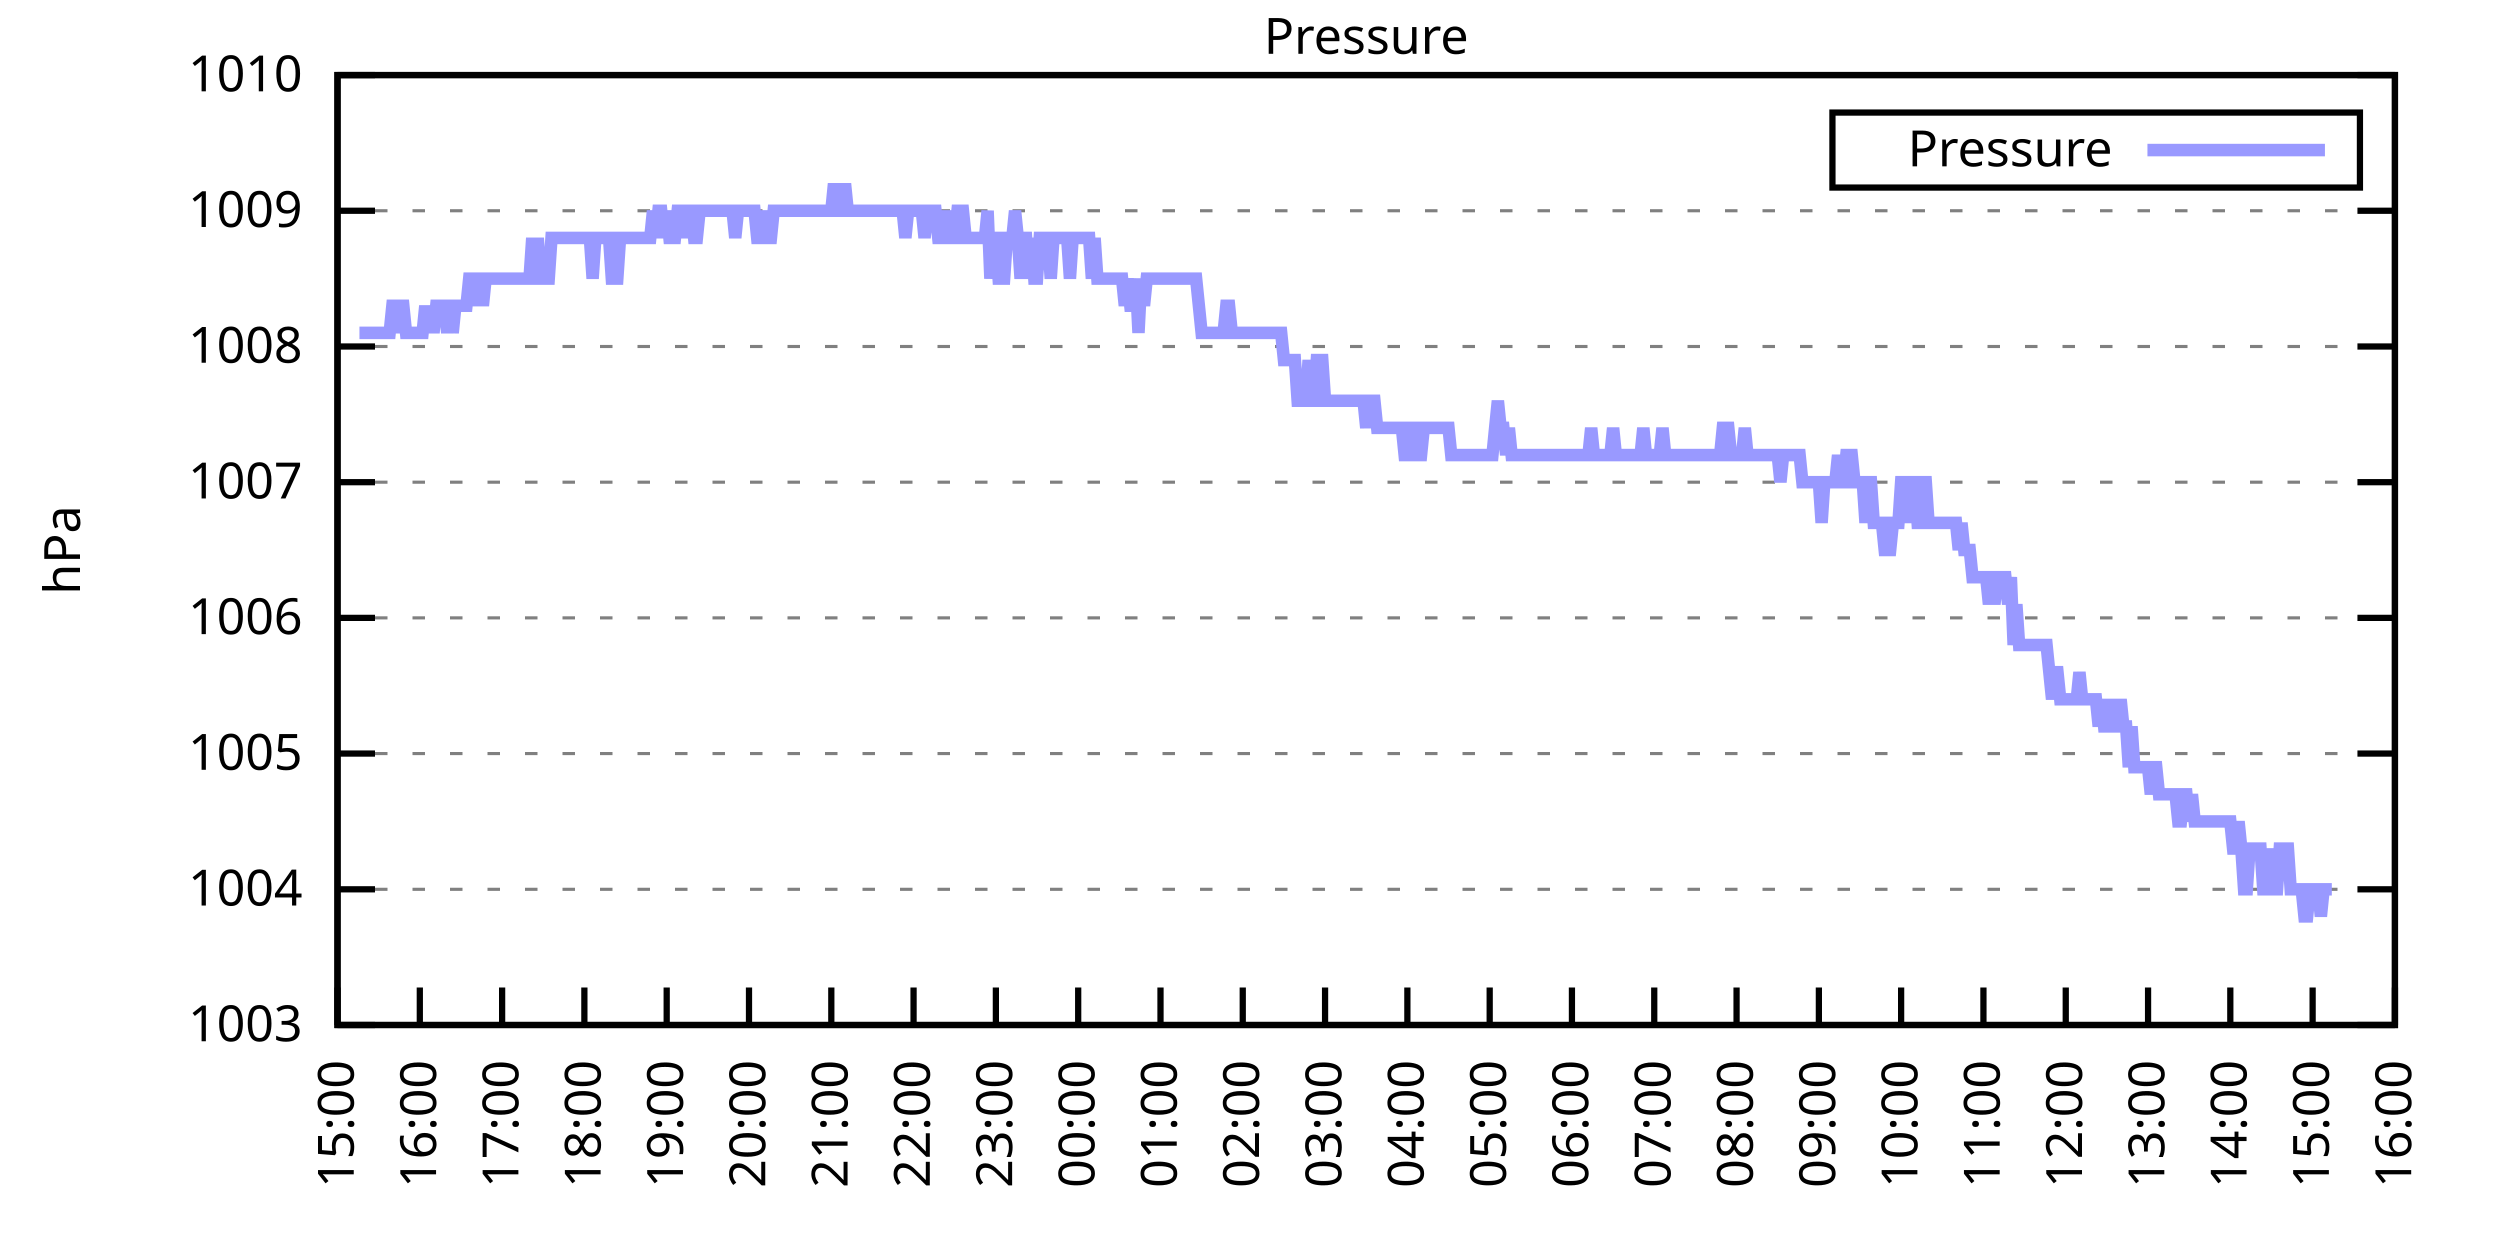
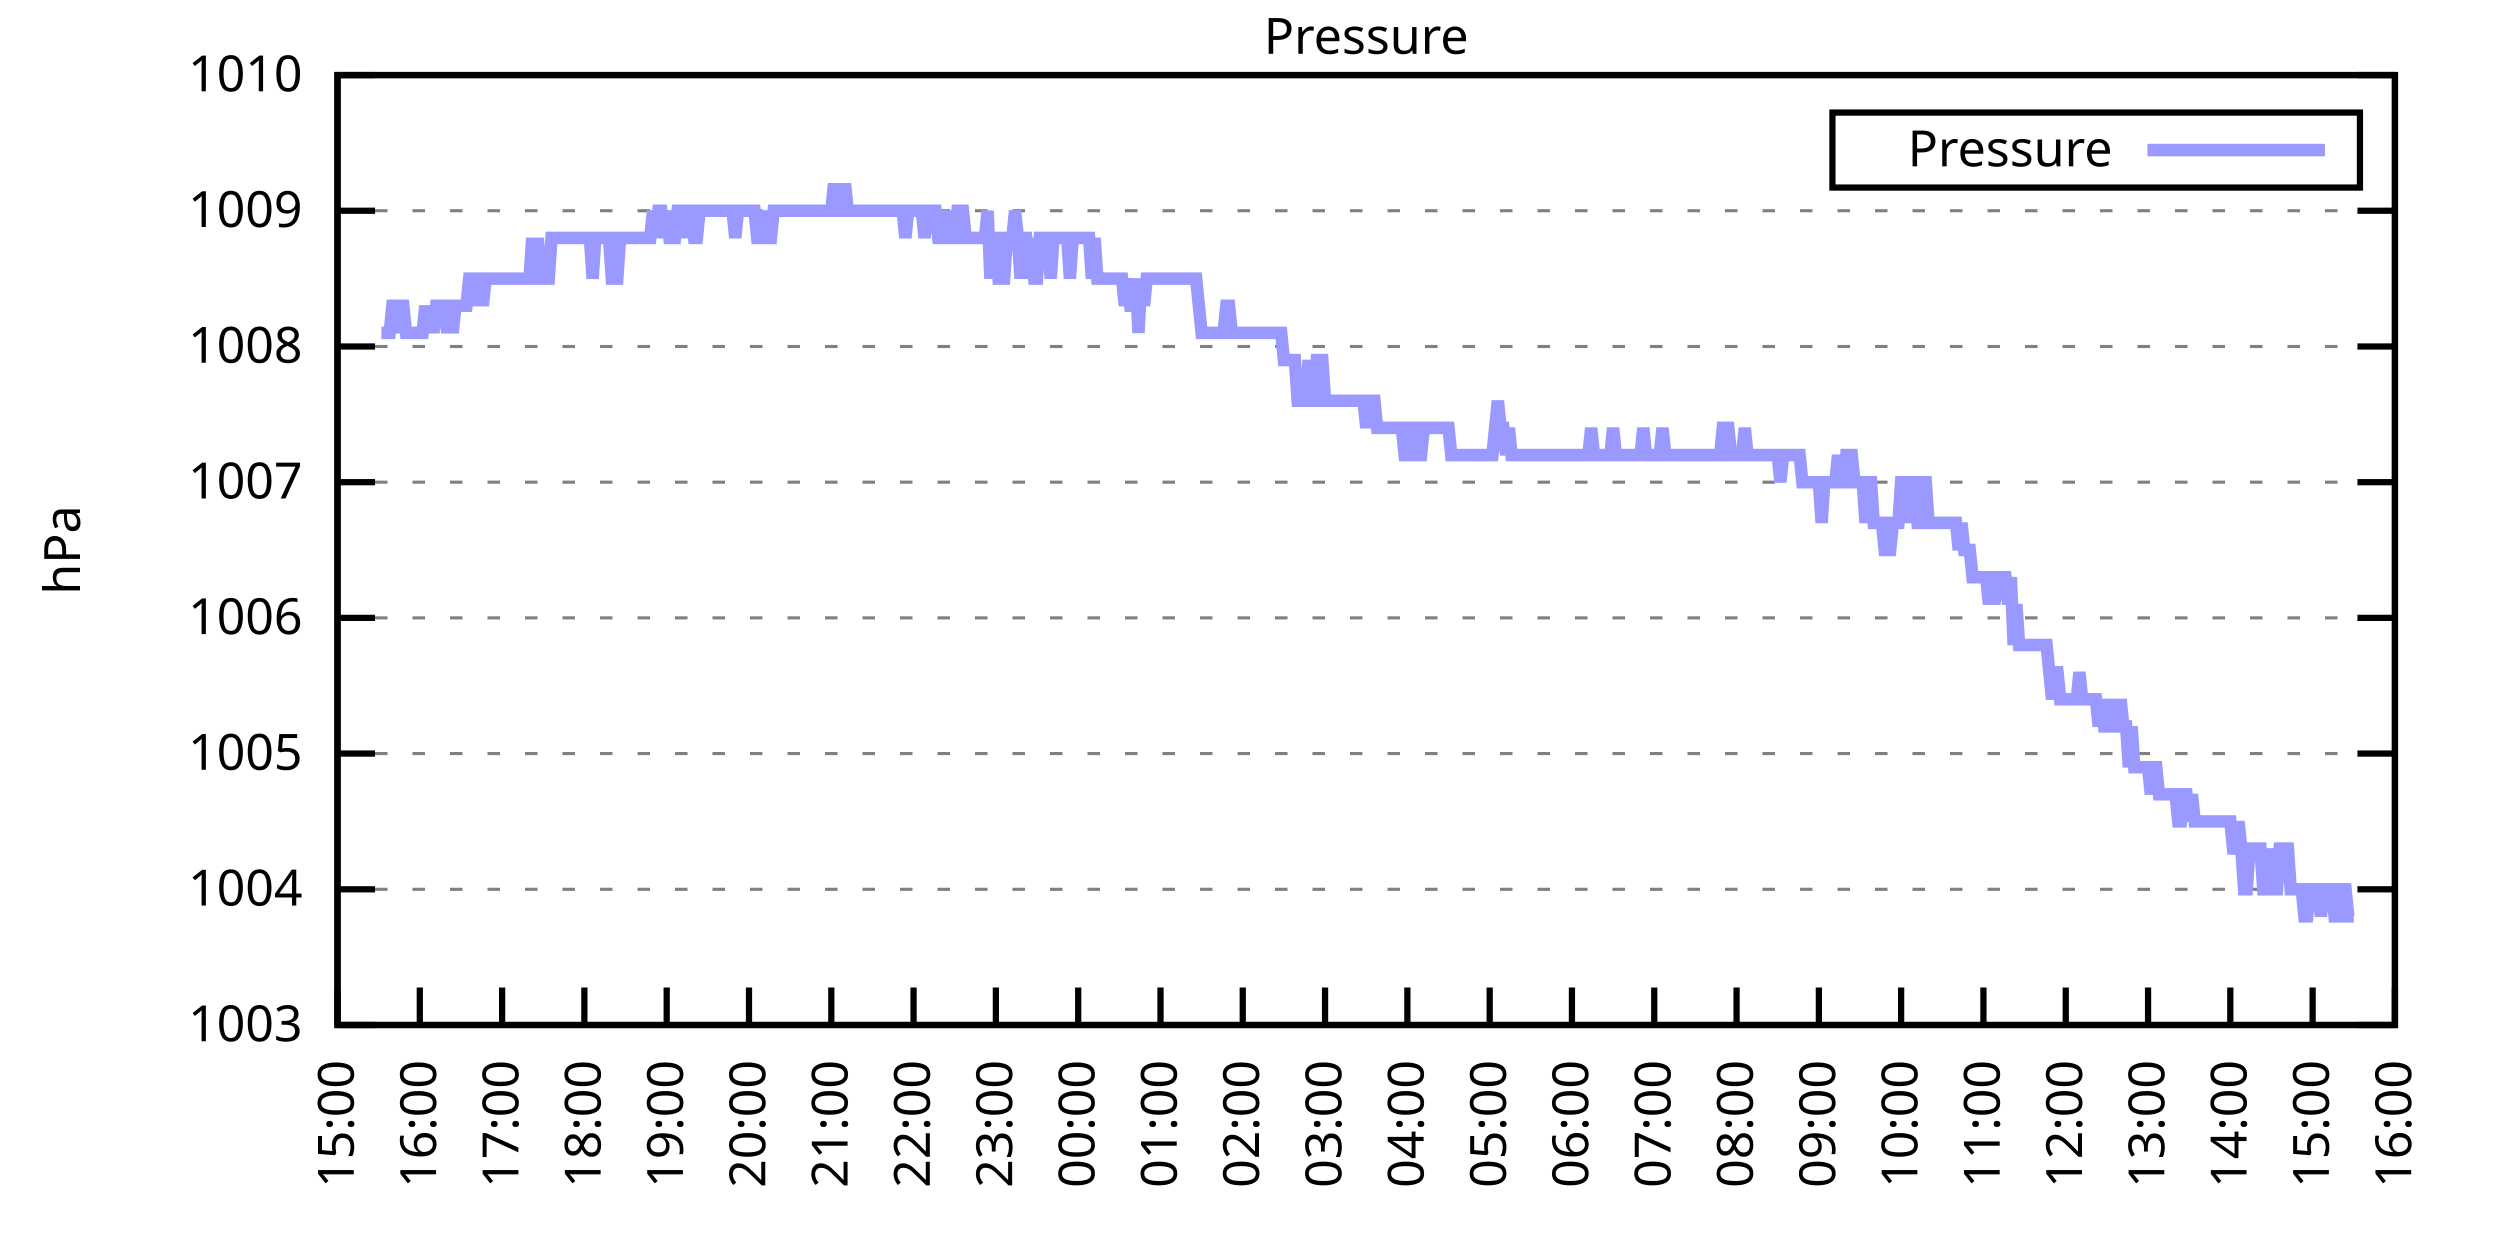
<svg xmlns="http://www.w3.org/2000/svg" xmlns:xlink="http://www.w3.org/1999/xlink" width="400" height="200" viewBox="0 0 400 200">
  <g id="gnuplot_canvas">
    <rect x="0" y="0" width="400" height="200" fill="none" />
    <defs>
      <circle id="gpDot" r="0.5" stroke-width="0.5" stroke="currentColor" />
      <path id="gpPt0" stroke-width="0.333" stroke="currentColor" d="M-1,0 h2 M0,-1 v2" />
      <path id="gpPt1" stroke-width="0.333" stroke="currentColor" d="M-1,-1 L1,1 M1,-1 L-1,1" />
      <path id="gpPt2" stroke-width="0.333" stroke="currentColor" d="M-1,0 L1,0 M0,-1 L0,1 M-1,-1 L1,1 M-1,1 L1,-1" />
      <rect id="gpPt3" stroke-width="0.333" stroke="currentColor" x="-1" y="-1" width="2" height="2" />
      <rect id="gpPt4" stroke-width="0.333" stroke="currentColor" fill="currentColor" x="-1" y="-1" width="2" height="2" />
      <circle id="gpPt5" stroke-width="0.333" stroke="currentColor" cx="0" cy="0" r="1" />
      <use xlink:href="#gpPt5" id="gpPt6" fill="currentColor" stroke="none" />
      <path id="gpPt7" stroke-width="0.333" stroke="currentColor" d="M0,-1.33 L-1.33,0.67 L1.33,0.67 z" />
      <use xlink:href="#gpPt7" id="gpPt8" fill="currentColor" stroke="none" />
      <use xlink:href="#gpPt7" id="gpPt9" stroke="currentColor" transform="rotate(180)" />
      <use xlink:href="#gpPt9" id="gpPt10" fill="currentColor" stroke="none" />
      <use xlink:href="#gpPt3" id="gpPt11" stroke="currentColor" transform="rotate(45)" />
      <use xlink:href="#gpPt11" id="gpPt12" fill="currentColor" stroke="none" />
      <path id="gpPt13" stroke-width="0.333" stroke="currentColor" d="M0,1.330 L1.265,0.411 L0.782,-1.067 L-0.782,-1.076 L-1.265,0.411 z" />
      <use xlink:href="#gpPt13" id="gpPt14" fill="currentColor" stroke="none" />
      <filter id="textbox" filterUnits="objectBoundingBox" x="0" y="0" height="1" width="1">
        <feFlood flood-color="white" flood-opacity="1" result="bgnd" />
        <feComposite in="SourceGraphic" in2="bgnd" operator="atop" />
      </filter>
      <filter id="greybox" filterUnits="objectBoundingBox" x="0" y="0" height="1" width="1">
        <feFlood flood-color="lightgrey" flood-opacity="1" result="grey" />
        <feComposite in="SourceGraphic" in2="grey" operator="atop" />
      </filter>
    </defs>
    <g fill="none" color="white" stroke="currentColor" stroke-width="1.00" stroke-linecap="butt" stroke-linejoin="miter">
</g>
    <g fill="none" color="black" stroke="currentColor" stroke-width="1.00" stroke-linecap="butt" stroke-linejoin="miter">
      <g stroke="none" shape-rendering="crispEdges">
        <polygon fill="rgb(255, 255, 255)" points="54.00,164.00 383.18,164.00 383.18,12.02 54.00,12.02 " />
      </g>
    </g>
    <g fill="none" color="black" stroke="currentColor" stroke-width="1.00" stroke-linecap="butt" stroke-linejoin="miter">
</g>
    <g fill="none" color="black" stroke="black" stroke-width="0.50" stroke-linecap="butt" stroke-linejoin="miter">
</g>
    <g fill="none" color="gray" stroke="currentColor" stroke-width="0.50" stroke-linecap="butt" stroke-linejoin="miter">
      <path stroke="gray" stroke-dasharray="2,4" class="gridline" d="M54.00,164.00 L383.19,164.00  " />
    </g>
    <g fill="none" color="gray" stroke="gray" stroke-width="1.00" stroke-linecap="butt" stroke-linejoin="miter">
</g>
    <g fill="none" color="black" stroke="currentColor" stroke-width="1.00" stroke-linecap="butt" stroke-linejoin="miter">
      <path stroke="black" d="M54.00,164.00 L60.00,164.00 M383.19,164.00 L377.19,164.00  " />
      <g transform="translate(48.40,166.60)" stroke="none" fill="black" font-family="Sans" font-size="8.00" text-anchor="end">
        <text>
          <tspan font-family="Sans"> 1003</tspan>
        </text>
      </g>
    </g>
    <g fill="none" color="black" stroke="currentColor" stroke-width="1.00" stroke-linecap="butt" stroke-linejoin="miter">
</g>
    <g fill="none" color="black" stroke="black" stroke-width="0.50" stroke-linecap="butt" stroke-linejoin="miter">
</g>
    <g fill="none" color="gray" stroke="currentColor" stroke-width="0.50" stroke-linecap="butt" stroke-linejoin="miter">
      <path stroke="gray" stroke-dasharray="2,4" class="gridline" d="M54.00,142.29 L383.19,142.29  " />
    </g>
    <g fill="none" color="gray" stroke="gray" stroke-width="1.00" stroke-linecap="butt" stroke-linejoin="miter">
</g>
    <g fill="none" color="black" stroke="currentColor" stroke-width="1.00" stroke-linecap="butt" stroke-linejoin="miter">
      <path stroke="black" d="M54.00,142.29 L60.00,142.29 M383.19,142.29 L377.19,142.29  " />
      <g transform="translate(48.40,144.89)" stroke="none" fill="black" font-family="Sans" font-size="8.00" text-anchor="end">
        <text>
          <tspan font-family="Sans"> 1004</tspan>
        </text>
      </g>
    </g>
    <g fill="none" color="black" stroke="currentColor" stroke-width="1.00" stroke-linecap="butt" stroke-linejoin="miter">
</g>
    <g fill="none" color="black" stroke="black" stroke-width="0.50" stroke-linecap="butt" stroke-linejoin="miter">
</g>
    <g fill="none" color="gray" stroke="currentColor" stroke-width="0.50" stroke-linecap="butt" stroke-linejoin="miter">
      <path stroke="gray" stroke-dasharray="2,4" class="gridline" d="M54.00,120.57 L383.19,120.57  " />
    </g>
    <g fill="none" color="gray" stroke="gray" stroke-width="1.00" stroke-linecap="butt" stroke-linejoin="miter">
</g>
    <g fill="none" color="black" stroke="currentColor" stroke-width="1.00" stroke-linecap="butt" stroke-linejoin="miter">
      <path stroke="black" d="M54.00,120.57 L60.00,120.57 M383.19,120.57 L377.19,120.57  " />
      <g transform="translate(48.40,123.17)" stroke="none" fill="black" font-family="Sans" font-size="8.00" text-anchor="end">
        <text>
          <tspan font-family="Sans"> 1005</tspan>
        </text>
      </g>
    </g>
    <g fill="none" color="black" stroke="currentColor" stroke-width="1.00" stroke-linecap="butt" stroke-linejoin="miter">
</g>
    <g fill="none" color="black" stroke="black" stroke-width="0.50" stroke-linecap="butt" stroke-linejoin="miter">
</g>
    <g fill="none" color="gray" stroke="currentColor" stroke-width="0.50" stroke-linecap="butt" stroke-linejoin="miter">
      <path stroke="gray" stroke-dasharray="2,4" class="gridline" d="M54.00,98.86 L383.19,98.86  " />
    </g>
    <g fill="none" color="gray" stroke="gray" stroke-width="1.00" stroke-linecap="butt" stroke-linejoin="miter">
</g>
    <g fill="none" color="black" stroke="currentColor" stroke-width="1.00" stroke-linecap="butt" stroke-linejoin="miter">
      <path stroke="black" d="M54.00,98.86 L60.00,98.86 M383.19,98.86 L377.19,98.86  " />
      <g transform="translate(48.40,101.46)" stroke="none" fill="black" font-family="Sans" font-size="8.00" text-anchor="end">
        <text>
          <tspan font-family="Sans"> 1006</tspan>
        </text>
      </g>
    </g>
    <g fill="none" color="black" stroke="currentColor" stroke-width="1.00" stroke-linecap="butt" stroke-linejoin="miter">
</g>
    <g fill="none" color="black" stroke="black" stroke-width="0.50" stroke-linecap="butt" stroke-linejoin="miter">
</g>
    <g fill="none" color="gray" stroke="currentColor" stroke-width="0.50" stroke-linecap="butt" stroke-linejoin="miter">
      <path stroke="gray" stroke-dasharray="2,4" class="gridline" d="M54.00,77.15 L383.19,77.15  " />
    </g>
    <g fill="none" color="gray" stroke="gray" stroke-width="1.00" stroke-linecap="butt" stroke-linejoin="miter">
</g>
    <g fill="none" color="black" stroke="currentColor" stroke-width="1.00" stroke-linecap="butt" stroke-linejoin="miter">
      <path stroke="black" d="M54.00,77.15 L60.00,77.15 M383.19,77.15 L377.19,77.15  " />
      <g transform="translate(48.40,79.75)" stroke="none" fill="black" font-family="Sans" font-size="8.00" text-anchor="end">
        <text>
          <tspan font-family="Sans"> 1007</tspan>
        </text>
      </g>
    </g>
    <g fill="none" color="black" stroke="currentColor" stroke-width="1.00" stroke-linecap="butt" stroke-linejoin="miter">
</g>
    <g fill="none" color="black" stroke="black" stroke-width="0.50" stroke-linecap="butt" stroke-linejoin="miter">
</g>
    <g fill="none" color="gray" stroke="currentColor" stroke-width="0.50" stroke-linecap="butt" stroke-linejoin="miter">
      <path stroke="gray" stroke-dasharray="2,4" class="gridline" d="M54.00,55.44 L383.19,55.44  " />
    </g>
    <g fill="none" color="gray" stroke="gray" stroke-width="1.00" stroke-linecap="butt" stroke-linejoin="miter">
</g>
    <g fill="none" color="black" stroke="currentColor" stroke-width="1.00" stroke-linecap="butt" stroke-linejoin="miter">
      <path stroke="black" d="M54.00,55.44 L60.00,55.44 M383.19,55.44 L377.19,55.44  " />
      <g transform="translate(48.40,58.04)" stroke="none" fill="black" font-family="Sans" font-size="8.00" text-anchor="end">
        <text>
          <tspan font-family="Sans"> 1008</tspan>
        </text>
      </g>
    </g>
    <g fill="none" color="black" stroke="currentColor" stroke-width="1.00" stroke-linecap="butt" stroke-linejoin="miter">
</g>
    <g fill="none" color="black" stroke="black" stroke-width="0.50" stroke-linecap="butt" stroke-linejoin="miter">
</g>
    <g fill="none" color="gray" stroke="currentColor" stroke-width="0.50" stroke-linecap="butt" stroke-linejoin="miter">
      <path stroke="gray" stroke-dasharray="2,4" class="gridline" d="M54.00,33.72 L383.19,33.72  " />
    </g>
    <g fill="none" color="gray" stroke="gray" stroke-width="1.00" stroke-linecap="butt" stroke-linejoin="miter">
</g>
    <g fill="none" color="black" stroke="currentColor" stroke-width="1.00" stroke-linecap="butt" stroke-linejoin="miter">
      <path stroke="black" d="M54.00,33.72 L60.00,33.72 M383.19,33.72 L377.19,33.72  " />
      <g transform="translate(48.40,36.32)" stroke="none" fill="black" font-family="Sans" font-size="8.00" text-anchor="end">
        <text>
          <tspan font-family="Sans"> 1009</tspan>
        </text>
      </g>
    </g>
    <g fill="none" color="black" stroke="currentColor" stroke-width="1.00" stroke-linecap="butt" stroke-linejoin="miter">
</g>
    <g fill="none" color="black" stroke="black" stroke-width="0.50" stroke-linecap="butt" stroke-linejoin="miter">
</g>
    <g fill="none" color="gray" stroke="currentColor" stroke-width="0.50" stroke-linecap="butt" stroke-linejoin="miter">
      <path stroke="gray" stroke-dasharray="2,4" class="gridline" d="M54.00,12.01 L383.19,12.01  " />
    </g>
    <g fill="none" color="gray" stroke="gray" stroke-width="1.00" stroke-linecap="butt" stroke-linejoin="miter">
</g>
    <g fill="none" color="black" stroke="currentColor" stroke-width="1.00" stroke-linecap="butt" stroke-linejoin="miter">
      <path stroke="black" d="M54.00,12.01 L60.00,12.01 M383.19,12.01 L377.19,12.01  " />
      <g transform="translate(48.40,14.61)" stroke="none" fill="black" font-family="Sans" font-size="8.00" text-anchor="end">
        <text>
          <tspan font-family="Sans"> 1010</tspan>
        </text>
      </g>
    </g>
    <g fill="none" color="black" stroke="currentColor" stroke-width="1.00" stroke-linecap="butt" stroke-linejoin="miter">
      <path stroke="black" d="M54.00,164.00 L54.00,158.00  " />
      <g transform="translate(56.60,169.60) rotate(270.00)" stroke="none" fill="black" font-family="Sans" font-size="8.00" text-anchor="end">
        <text>
          <tspan font-family="Sans">15:00</tspan>
        </text>
      </g>
    </g>
    <g fill="none" color="black" stroke="currentColor" stroke-width="1.00" stroke-linecap="butt" stroke-linejoin="miter">
      <path stroke="black" d="M67.17,164.00 L67.17,158.00  " />
      <g transform="translate(69.77,169.60) rotate(270.00)" stroke="none" fill="black" font-family="Sans" font-size="8.00" text-anchor="end">
        <text>
          <tspan font-family="Sans">16:00</tspan>
        </text>
      </g>
    </g>
    <g fill="none" color="black" stroke="currentColor" stroke-width="1.00" stroke-linecap="butt" stroke-linejoin="miter">
      <path stroke="black" d="M80.34,164.00 L80.34,158.00  " />
      <g transform="translate(82.94,169.60) rotate(270.00)" stroke="none" fill="black" font-family="Sans" font-size="8.00" text-anchor="end">
        <text>
          <tspan font-family="Sans">17:00</tspan>
        </text>
      </g>
    </g>
    <g fill="none" color="black" stroke="currentColor" stroke-width="1.00" stroke-linecap="butt" stroke-linejoin="miter">
      <path stroke="black" d="M93.50,164.00 L93.50,158.00  " />
      <g transform="translate(96.10,169.60) rotate(270.00)" stroke="none" fill="black" font-family="Sans" font-size="8.00" text-anchor="end">
        <text>
          <tspan font-family="Sans">18:00</tspan>
        </text>
      </g>
    </g>
    <g fill="none" color="black" stroke="currentColor" stroke-width="1.00" stroke-linecap="butt" stroke-linejoin="miter">
      <path stroke="black" d="M106.67,164.00 L106.67,158.00  " />
      <g transform="translate(109.27,169.60) rotate(270.00)" stroke="none" fill="black" font-family="Sans" font-size="8.00" text-anchor="end">
        <text>
          <tspan font-family="Sans">19:00</tspan>
        </text>
      </g>
    </g>
    <g fill="none" color="black" stroke="currentColor" stroke-width="1.00" stroke-linecap="butt" stroke-linejoin="miter">
      <path stroke="black" d="M119.84,164.00 L119.84,158.00  " />
      <g transform="translate(122.44,169.60) rotate(270.00)" stroke="none" fill="black" font-family="Sans" font-size="8.00" text-anchor="end">
        <text>
          <tspan font-family="Sans">20:00</tspan>
        </text>
      </g>
    </g>
    <g fill="none" color="black" stroke="currentColor" stroke-width="1.00" stroke-linecap="butt" stroke-linejoin="miter">
      <path stroke="black" d="M133.01,164.00 L133.01,158.00  " />
      <g transform="translate(135.61,169.60) rotate(270.00)" stroke="none" fill="black" font-family="Sans" font-size="8.00" text-anchor="end">
        <text>
          <tspan font-family="Sans">21:00</tspan>
        </text>
      </g>
    </g>
    <g fill="none" color="black" stroke="currentColor" stroke-width="1.00" stroke-linecap="butt" stroke-linejoin="miter">
      <path stroke="black" d="M146.17,164.00 L146.17,158.00  " />
      <g transform="translate(148.77,169.60) rotate(270.00)" stroke="none" fill="black" font-family="Sans" font-size="8.00" text-anchor="end">
        <text>
          <tspan font-family="Sans">22:00</tspan>
        </text>
      </g>
    </g>
    <g fill="none" color="black" stroke="currentColor" stroke-width="1.00" stroke-linecap="butt" stroke-linejoin="miter">
      <path stroke="black" d="M159.34,164.00 L159.34,158.00  " />
      <g transform="translate(161.94,169.60) rotate(270.00)" stroke="none" fill="black" font-family="Sans" font-size="8.00" text-anchor="end">
        <text>
          <tspan font-family="Sans">23:00</tspan>
        </text>
      </g>
    </g>
    <g fill="none" color="black" stroke="currentColor" stroke-width="1.00" stroke-linecap="butt" stroke-linejoin="miter">
      <path stroke="black" d="M172.51,164.00 L172.51,158.00  " />
      <g transform="translate(175.11,169.60) rotate(270.00)" stroke="none" fill="black" font-family="Sans" font-size="8.00" text-anchor="end">
        <text>
          <tspan font-family="Sans">00:00</tspan>
        </text>
      </g>
    </g>
    <g fill="none" color="black" stroke="currentColor" stroke-width="1.00" stroke-linecap="butt" stroke-linejoin="miter">
      <path stroke="black" d="M185.68,164.00 L185.68,158.00  " />
      <g transform="translate(188.28,169.60) rotate(270.00)" stroke="none" fill="black" font-family="Sans" font-size="8.00" text-anchor="end">
        <text>
          <tspan font-family="Sans">01:00</tspan>
        </text>
      </g>
    </g>
    <g fill="none" color="black" stroke="currentColor" stroke-width="1.00" stroke-linecap="butt" stroke-linejoin="miter">
      <path stroke="black" d="M198.84,164.00 L198.84,158.00  " />
      <g transform="translate(201.44,169.60) rotate(270.00)" stroke="none" fill="black" font-family="Sans" font-size="8.00" text-anchor="end">
        <text>
          <tspan font-family="Sans">02:00</tspan>
        </text>
      </g>
    </g>
    <g fill="none" color="black" stroke="currentColor" stroke-width="1.00" stroke-linecap="butt" stroke-linejoin="miter">
      <path stroke="black" d="M212.01,164.00 L212.01,158.00  " />
      <g transform="translate(214.61,169.60) rotate(270.00)" stroke="none" fill="black" font-family="Sans" font-size="8.00" text-anchor="end">
        <text>
          <tspan font-family="Sans">03:00</tspan>
        </text>
      </g>
    </g>
    <g fill="none" color="black" stroke="currentColor" stroke-width="1.00" stroke-linecap="butt" stroke-linejoin="miter">
      <path stroke="black" d="M225.18,164.00 L225.18,158.00  " />
      <g transform="translate(227.78,169.60) rotate(270.00)" stroke="none" fill="black" font-family="Sans" font-size="8.00" text-anchor="end">
        <text>
          <tspan font-family="Sans">04:00</tspan>
        </text>
      </g>
    </g>
    <g fill="none" color="black" stroke="currentColor" stroke-width="1.00" stroke-linecap="butt" stroke-linejoin="miter">
      <path stroke="black" d="M238.35,164.00 L238.35,158.00  " />
      <g transform="translate(240.95,169.60) rotate(270.00)" stroke="none" fill="black" font-family="Sans" font-size="8.00" text-anchor="end">
        <text>
          <tspan font-family="Sans">05:00</tspan>
        </text>
      </g>
    </g>
    <g fill="none" color="black" stroke="currentColor" stroke-width="1.00" stroke-linecap="butt" stroke-linejoin="miter">
      <path stroke="black" d="M251.51,164.00 L251.51,158.00  " />
      <g transform="translate(254.11,169.60) rotate(270.00)" stroke="none" fill="black" font-family="Sans" font-size="8.00" text-anchor="end">
        <text>
          <tspan font-family="Sans">06:00</tspan>
        </text>
      </g>
    </g>
    <g fill="none" color="black" stroke="currentColor" stroke-width="1.00" stroke-linecap="butt" stroke-linejoin="miter">
      <path stroke="black" d="M264.68,164.00 L264.68,158.00  " />
      <g transform="translate(267.28,169.60) rotate(270.00)" stroke="none" fill="black" font-family="Sans" font-size="8.00" text-anchor="end">
        <text>
          <tspan font-family="Sans">07:00</tspan>
        </text>
      </g>
    </g>
    <g fill="none" color="black" stroke="currentColor" stroke-width="1.00" stroke-linecap="butt" stroke-linejoin="miter">
      <path stroke="black" d="M277.85,164.00 L277.85,158.00  " />
      <g transform="translate(280.45,169.60) rotate(270.00)" stroke="none" fill="black" font-family="Sans" font-size="8.00" text-anchor="end">
        <text>
          <tspan font-family="Sans">08:00</tspan>
        </text>
      </g>
    </g>
    <g fill="none" color="black" stroke="currentColor" stroke-width="1.00" stroke-linecap="butt" stroke-linejoin="miter">
      <path stroke="black" d="M291.02,164.00 L291.02,158.00  " />
      <g transform="translate(293.62,169.60) rotate(270.00)" stroke="none" fill="black" font-family="Sans" font-size="8.00" text-anchor="end">
        <text>
          <tspan font-family="Sans">09:00</tspan>
        </text>
      </g>
    </g>
    <g fill="none" color="black" stroke="currentColor" stroke-width="1.00" stroke-linecap="butt" stroke-linejoin="miter">
      <path stroke="black" d="M304.18,164.00 L304.18,158.00  " />
      <g transform="translate(306.78,169.60) rotate(270.00)" stroke="none" fill="black" font-family="Sans" font-size="8.00" text-anchor="end">
        <text>
          <tspan font-family="Sans">10:00</tspan>
        </text>
      </g>
    </g>
    <g fill="none" color="black" stroke="currentColor" stroke-width="1.00" stroke-linecap="butt" stroke-linejoin="miter">
      <path stroke="black" d="M317.35,164.00 L317.35,158.00  " />
      <g transform="translate(319.95,169.60) rotate(270.00)" stroke="none" fill="black" font-family="Sans" font-size="8.00" text-anchor="end">
        <text>
          <tspan font-family="Sans">11:00</tspan>
        </text>
      </g>
    </g>
    <g fill="none" color="black" stroke="currentColor" stroke-width="1.00" stroke-linecap="butt" stroke-linejoin="miter">
      <path stroke="black" d="M330.52,164.00 L330.52,158.00  " />
      <g transform="translate(333.12,169.60) rotate(270.00)" stroke="none" fill="black" font-family="Sans" font-size="8.00" text-anchor="end">
        <text>
          <tspan font-family="Sans">12:00</tspan>
        </text>
      </g>
    </g>
    <g fill="none" color="black" stroke="currentColor" stroke-width="1.00" stroke-linecap="butt" stroke-linejoin="miter">
      <path stroke="black" d="M343.69,164.00 L343.69,158.00  " />
      <g transform="translate(346.29,169.60) rotate(270.00)" stroke="none" fill="black" font-family="Sans" font-size="8.00" text-anchor="end">
        <text>
          <tspan font-family="Sans">13:00</tspan>
        </text>
      </g>
    </g>
    <g fill="none" color="black" stroke="currentColor" stroke-width="1.00" stroke-linecap="butt" stroke-linejoin="miter">
      <path stroke="black" d="M356.85,164.00 L356.85,158.00  " />
      <g transform="translate(359.45,169.60) rotate(270.00)" stroke="none" fill="black" font-family="Sans" font-size="8.00" text-anchor="end">
        <text>
          <tspan font-family="Sans">14:00</tspan>
        </text>
      </g>
    </g>
    <g fill="none" color="black" stroke="currentColor" stroke-width="1.00" stroke-linecap="butt" stroke-linejoin="miter">
      <path stroke="black" d="M370.02,164.00 L370.02,158.00  " />
      <g transform="translate(372.62,169.60) rotate(270.00)" stroke="none" fill="black" font-family="Sans" font-size="8.00" text-anchor="end">
        <text>
          <tspan font-family="Sans">15:00</tspan>
        </text>
      </g>
    </g>
    <g fill="none" color="black" stroke="currentColor" stroke-width="1.00" stroke-linecap="butt" stroke-linejoin="miter">
      <path stroke="black" d="M383.19,164.00 L383.19,158.00  " />
      <g transform="translate(385.79,169.60) rotate(270.00)" stroke="none" fill="black" font-family="Sans" font-size="8.00" text-anchor="end">
        <text>
          <tspan font-family="Sans">16:00</tspan>
        </text>
      </g>
    </g>
    <g fill="none" color="black" stroke="currentColor" stroke-width="1.00" stroke-linecap="butt" stroke-linejoin="miter">
</g>
    <g fill="none" color="black" stroke="currentColor" stroke-width="1.00" stroke-linecap="butt" stroke-linejoin="miter">
      <path stroke="black" d="M54.00,12.01 L54.00,164.00 L383.19,164.00 L383.19,12.01 L54.00,12.01 Z  " />
    </g>
    <g fill="none" color="black" stroke="currentColor" stroke-width="1.00" stroke-linecap="butt" stroke-linejoin="miter">
</g>
    <g fill="none" color="black" stroke="currentColor" stroke-width="1.00" stroke-linecap="butt" stroke-linejoin="miter">
      <path stroke="black" d="M293.19,30.01 L293.19,18.01 L377.59,18.01 L377.59,30.01 L293.19,30.01 Z  " />
    </g>
    <g id="Pressure_plot_1">
      <g fill="none" color="white" stroke="black" stroke-width="2.00" stroke-linecap="butt" stroke-linejoin="miter">
</g>
      <g fill="none" color="black" stroke="currentColor" stroke-width="2.00" stroke-linecap="butt" stroke-linejoin="miter">
        <g transform="translate(337.99,26.61)" stroke="none" fill="black" font-family="Sans" font-size="8.00" text-anchor="end">
          <text>
            <tspan font-family="Sans">Pressure</tspan>
          </text>
        </g>
      </g>
      <g fill="none" color="black" stroke="currentColor" stroke-width="2.00" stroke-linecap="butt" stroke-linejoin="miter">
-         <path stroke="rgb(153, 153, 255)" d="M343.59,24.01 L371.99,24.01 M57.51,53.26 L57.95,53.26 L58.39,53.26 L58.83,53.26 L59.27,53.26 L59.71,53.26   L60.14,53.26 L60.58,53.26 L61.02,53.26 L61.46,53.26 L61.90,53.26 L62.34,53.26 L62.78,48.92 L63.22,48.92   L63.66,53.26 L64.10,48.92 L64.53,48.92 L64.97,53.26 L65.41,53.26 L65.85,53.26 L66.29,53.26 L66.73,53.26   L67.17,53.26 L67.61,53.26 L68.05,48.92 L68.48,53.26 L68.92,48.92 L69.36,53.26 L69.80,48.92 L70.24,48.92   L70.68,48.92 L71.12,48.92 L71.56,53.26 L72.00,48.92 L72.43,53.26 L72.87,48.92 L73.31,48.92 L73.75,48.92   L74.19,48.92 L74.63,48.92 L75.07,44.58 L75.51,44.58 L75.95,48.92 L76.38,44.58 L76.82,44.58 L77.26,48.92   L77.70,44.58 L78.14,44.58 L78.58,44.58 L79.02,44.58 L79.46,44.58 L79.90,44.58 L80.34,44.58 L80.77,44.58   L81.21,44.58 L81.65,44.58 L82.09,44.58 L82.53,44.58 L82.97,44.58 L83.41,44.58 L83.85,44.58 L84.29,44.58   L84.72,44.58 L85.16,38.07 L85.60,44.58 L86.04,38.07 L86.48,44.58 L86.92,44.58 L87.36,44.58 L87.80,44.58   L88.24,38.07 L88.67,38.07 L89.11,38.07 L89.55,38.07 L89.99,38.07 L90.43,38.07 L90.87,38.07 L91.31,38.07   L91.75,38.07 L92.19,38.07 L92.62,38.07 L93.06,38.07 L93.50,38.07 L93.94,38.07 L94.38,38.07 L94.82,44.58   L95.26,38.07 L95.70,38.07 L96.14,38.07 L96.58,38.07 L97.01,38.07 L97.45,38.07 L97.89,44.58 L98.33,44.58   L98.77,44.58 L99.21,38.07 L99.65,38.07 L100.09,38.07 L100.53,38.07 L100.96,38.07 L101.40,38.07 L101.84,38.07   L102.28,38.07 L102.72,38.07 L103.16,38.07 L103.60,38.07 L104.04,38.07 L104.48,33.72 L104.91,38.07 L105.35,33.72   L105.79,33.72 L106.23,38.07 L106.67,33.72 L107.11,38.07 L107.55,38.07 L107.99,38.07 L108.43,33.72 L108.87,33.72   L109.30,33.72 L109.74,38.07 L110.18,33.72 L110.62,33.72 L111.06,38.07 L111.50,38.07 L111.94,33.72 L112.38,33.72   L112.82,33.72 L113.25,33.72 L113.69,33.72 L114.13,33.72 L114.57,33.72 L115.01,33.72 L115.45,33.72 L115.89,33.72   L116.33,33.72 L116.77,33.72 L117.20,33.72 L117.64,38.07 L118.08,33.72 L118.52,33.72 L118.96,33.72 L119.40,33.72   L119.84,33.72 L120.28,33.72 L120.72,33.72 L121.15,38.07 L121.59,38.07 L122.03,38.07 L122.47,33.72 L122.91,38.07   L123.35,38.07 L123.79,33.72 L124.23,33.72 L124.67,33.72 L125.11,33.72 L125.54,33.72 L125.98,33.72 L126.42,33.72   L126.86,33.72 L127.30,33.72 L127.74,33.72 L128.18,33.72 L128.62,33.72 L129.06,33.72 L129.49,33.72 L129.93,33.72   L130.37,33.72 L130.81,33.72 L131.25,33.72 L131.69,33.72 L132.13,33.72 L132.57,33.72 L133.01,33.72 L133.44,29.38   L133.88,33.72 L134.32,33.72 L134.76,33.72 L135.20,29.38 L135.64,33.72 L136.08,33.72 L136.52,33.72 L136.96,33.72   L137.39,33.72 L137.83,33.72 L138.27,33.72 L138.71,33.72 L139.15,33.72 L139.59,33.72 L140.03,33.72 L140.47,33.72   L140.91,33.72 L141.35,33.72 L141.78,33.72 L142.22,33.72 L142.66,33.72 L143.10,33.72 L143.54,33.72 L143.98,33.72   L144.42,33.72 L144.86,38.07 L145.30,33.72 L145.73,33.72 L146.17,33.72 L146.61,33.72 L147.05,33.72 L147.49,33.72   L147.93,38.07 L148.37,33.72 L148.81,33.72 L149.25,33.72 L149.68,33.72 L150.12,38.07 L150.56,38.07 L151.00,33.72   L151.44,38.07 L151.88,33.72 L152.32,38.07 L152.76,38.07 L153.20,33.72 L153.63,33.72 L154.07,33.72 L154.51,38.07   L154.95,38.07 L155.39,38.07 L155.83,38.07 L156.27,38.07 L156.71,38.07 L157.15,38.07 L157.59,38.07 L158.02,33.72   L158.46,44.58 L158.90,38.07 L159.34,38.07 L159.78,44.58 L160.22,44.58 L160.66,44.58 L161.10,38.07 L161.54,38.07   L161.97,38.07 L162.41,33.72 L162.85,38.07 L163.29,44.58 L163.73,38.07 L164.17,38.07 L164.61,44.58 L165.05,38.07   L165.49,44.58 L165.92,44.58 L166.36,38.07 L166.80,38.07 L167.24,38.07 L167.68,38.07 L168.12,44.58 L168.56,38.07   L169.00,38.07 L169.44,38.07 L169.87,38.07 L170.31,38.07 L170.75,38.07 L171.19,44.58 L171.63,38.07 L172.07,38.07   L172.51,38.07 L172.95,38.07 L173.39,38.07 L173.83,38.07 L174.26,38.07 L174.70,44.58 L175.14,38.07 L175.58,44.58   L176.02,44.58 L176.46,44.58 L176.90,44.58 L177.34,44.58 L177.78,44.58 L178.21,44.58 L178.65,44.58 L179.09,44.58   L179.53,44.58 L179.97,48.92 L180.41,44.58 L180.85,48.92 L181.29,48.92 L181.73,44.58 L182.16,53.26 L182.60,44.58   L183.04,48.92 L183.48,44.58 L183.92,44.58 L184.36,44.58 L184.80,44.58 L185.24,44.58 L185.68,44.58 L186.11,44.58   L186.55,44.58 L186.99,44.58 L187.43,44.58 L187.87,44.58 L188.31,44.58 L188.75,44.58 L189.19,44.58 L189.63,44.58   L190.07,44.58 L190.50,44.58 L190.94,44.58 L191.38,44.58 L191.82,48.92 L192.26,53.26 L192.70,53.26 L193.14,53.26   L193.58,53.26 L194.02,53.26 L194.45,53.26 L194.89,53.26 L195.33,53.26 L195.77,53.26 L196.21,48.92 L196.65,48.92   L197.09,53.26 L197.53,53.26 L197.97,53.26 L198.40,53.26 L198.84,53.26 L199.28,53.26 L199.72,53.26 L200.16,53.26   L200.60,53.26 L201.04,53.26 L201.48,53.26 L201.92,53.26 L202.35,53.26 L202.79,53.26 L203.23,53.26 L203.67,53.26   L204.11,53.26 L204.55,53.26 L204.99,53.26 L205.43,57.61 L205.87,57.61 L206.31,57.61 L206.74,57.61 L207.18,57.61   L207.62,64.12 L208.06,64.12 L208.50,64.12 L208.94,64.12 L209.38,57.61 L209.82,64.12 L210.26,64.12 L210.69,57.61   L211.13,57.61 L211.57,57.61 L212.01,64.12 L212.45,64.12 L212.89,64.12 L213.33,64.12 L213.77,64.12 L214.21,64.12   L214.64,64.12 L215.08,64.12 L215.52,64.12 L215.96,64.12 L216.40,64.12 L216.84,64.12 L217.28,64.12 L217.72,64.12   L218.16,64.12 L218.60,68.46 L219.03,64.12 L219.47,64.12 L219.91,64.12 L220.35,68.46 L220.79,68.46 L221.23,68.46   L221.67,68.46 L222.11,68.46 L222.55,68.46 L222.98,68.46 L223.42,68.46 L223.86,68.46 L224.30,68.46 L224.74,72.81   L225.18,72.81 L225.62,72.81 L226.06,68.46 L226.50,68.46 L226.93,72.81 L227.37,72.81 L227.81,68.46 L228.25,68.46   L228.69,68.46 L229.13,68.46 L229.57,68.46 L230.01,68.46 L230.45,68.46 L230.88,68.46 L231.32,68.46 L231.76,68.46   L232.20,72.81 L232.64,72.81 L233.08,72.81 L233.52,72.81 L233.96,72.81 L234.40,72.81 L234.84,72.81 L235.27,72.81   L235.71,72.81 L236.15,72.81 L236.59,72.81 L237.03,72.81 L237.47,72.81 L237.91,72.81 L238.35,72.81 L238.79,72.81   L239.22,68.46 L239.66,64.12 L240.10,68.46 L240.54,68.46 L240.98,72.81 L241.42,68.46 L241.86,72.81 L242.30,72.81   L242.74,72.81 L243.17,72.81 L243.61,72.81 L244.05,72.81 L244.49,72.81 L244.93,72.81 L245.37,72.81 L245.81,72.81   L246.25,72.81 L246.69,72.81 L247.12,72.81 L247.56,72.81 L248.00,72.81 L248.44,72.81 L248.88,72.81 L249.32,72.81   L249.76,72.81 L250.20,72.81 L250.64,72.81 L251.08,72.81 L251.51,72.81 L251.95,72.81 L252.39,72.81 L252.83,72.81   L253.27,72.81 L253.71,72.81 L254.15,72.81 L254.59,68.46 L255.03,72.81 L255.46,72.81 L255.90,72.81 L256.34,72.81   L256.78,72.81 L257.22,72.81 L257.66,72.81 L258.10,68.46 L258.54,72.81 L258.98,72.81 L259.41,72.81 L259.85,72.81   L260.29,72.81 L260.73,72.81 L261.17,72.81 L261.61,72.81 L262.05,72.81 L262.49,72.81 L262.93,68.46 L263.36,72.81   L263.80,72.81 L264.24,72.81 L264.68,72.81 L265.12,72.81 L265.56,72.81 L266.00,68.46 L266.44,72.81 L266.88,72.81   L267.32,72.81 L267.75,72.81 L268.19,72.81 L268.63,72.81 L269.07,72.81 L269.51,72.81 L269.95,72.81 L270.39,72.81   L270.83,72.81 L271.27,72.81 L271.70,72.81 L272.14,72.81 L272.58,72.81 L273.02,72.81 L273.46,72.81 L273.90,72.81   L274.34,72.81 L274.78,72.81 L275.22,72.81 L275.65,68.46 L276.09,68.46 L276.53,68.46 L276.97,72.81 L277.41,72.81   L277.85,72.81 L278.29,72.81 L278.73,72.81 L279.17,68.46 L279.60,72.81 L280.04,72.81 L280.48,72.81 L280.92,72.81   L281.36,72.81 L281.80,72.81 L282.24,72.81 L282.68,72.81 L283.12,72.81 L283.56,72.81 L283.99,72.81 L284.43,72.81   L284.87,77.15 L285.31,72.81 L285.75,72.81 L286.19,72.81 L286.63,72.81 L287.07,72.81 L287.51,72.81 L287.94,72.81   L288.38,77.15 L288.82,77.15 L289.26,77.15 L289.70,77.15 L290.14,77.15 L290.58,77.15 L291.02,77.15 L291.46,83.66   L291.89,77.15 L292.33,77.15 L292.77,77.15 L293.21,77.15 L293.65,77.15 L294.09,72.81 L294.53,77.15 L294.97,77.15   L295.41,72.81 L295.84,72.81 L296.28,72.81 L296.72,77.15 L297.16,77.15 L297.60,77.15 L298.04,77.15 L298.48,83.66   L298.92,77.15 L299.36,77.15 L299.80,83.66 L300.23,83.66 L300.67,83.66 L301.11,83.66 L301.55,88.00 L301.99,88.00   L302.43,88.00 L302.87,83.66 L303.31,83.66 L303.75,83.66 L304.18,77.15 L304.62,77.15 L305.06,77.15 L305.50,83.66   L305.94,77.15 L306.38,77.15 L306.82,83.66 L307.26,83.66 L307.70,77.15 L308.13,77.15 L308.57,83.66 L309.01,83.66   L309.45,83.66 L309.89,83.66 L310.33,83.66 L310.77,83.66 L311.21,83.66 L311.65,83.66 L312.08,83.66 L312.52,83.66   L312.96,83.66 L313.40,88.00 L313.84,83.66 L314.28,88.00 L314.72,88.00 L315.16,88.00 L315.60,92.35 L316.04,92.35   L316.47,92.35 L316.91,92.35 L317.35,92.35 L317.79,92.35 L318.23,96.69 L318.67,92.35 L319.11,96.69 L319.55,92.35   L319.99,92.35 L320.42,92.35 L320.86,92.35 L321.30,96.69 L321.74,92.35 L322.18,103.20 L322.62,96.69 L323.06,103.20   L323.50,103.20 L323.94,103.20 L324.37,103.20 L324.81,103.20 L325.25,103.20 L325.69,103.20 L326.13,103.20 L326.57,103.20   L327.01,103.20 L327.45,103.20 L327.89,107.55 L328.33,111.89 L328.76,107.55 L329.20,107.55 L329.64,111.89 L330.08,111.89   L330.52,111.89 L330.96,111.89 L331.40,111.89 L331.84,111.89 L332.28,111.89 L332.71,107.55 L333.15,111.89 L333.59,111.89   L334.03,111.89 L334.47,111.89 L334.91,111.89 L335.35,111.89 L335.79,116.23 L336.23,111.89 L336.66,116.23 L337.10,116.23   L337.54,111.89 L337.98,116.23 L338.42,116.23 L338.86,116.23 L339.30,111.89 L339.74,116.23 L340.18,116.23 L340.61,122.75   L341.05,116.23 L341.49,122.75 L341.93,122.75 L342.37,122.75 L342.81,122.75 L343.25,122.75 L343.69,122.75 L344.13,127.09   L344.57,122.75 L345.00,122.75 L345.44,127.09 L345.88,127.09 L346.32,127.09 L346.76,127.09 L347.20,127.09 L347.64,127.09   L348.08,127.09 L348.52,131.43 L348.95,131.43 L349.39,127.09 L349.83,127.09 L350.27,131.43 L350.71,127.09 L351.15,131.43   L351.59,131.43 L352.03,131.43 L352.47,131.43 L352.90,131.43 L353.34,131.43 L353.78,131.43 L354.22,131.43 L354.66,131.43   L355.10,131.43 L355.54,131.43 L355.98,131.43 L356.42,131.43 L356.85,131.43 L357.29,135.77 L357.73,135.77 L358.17,131.43   L358.61,135.77 L359.05,142.29 L359.49,142.29 L359.93,135.77 L360.37,135.77 L360.81,135.77 L361.24,135.77 L361.68,135.77   L362.12,142.29 L362.56,142.29 L363.00,135.77 L363.44,142.29 L363.88,142.29 L364.32,142.29 L364.76,135.77 L365.19,135.77   L365.63,135.77 L366.07,135.77 L366.51,142.29 L366.95,142.29 L367.39,142.29 L367.83,142.29 L368.27,142.29 L368.71,146.63   L369.14,146.63 L369.58,142.29 L370.02,142.29 L370.46,142.29 L370.90,142.29 L371.34,146.63 L371.78,142.29 L372.22,142.29   L372.66,142.29 L373.09,142.29  " />
+         <path stroke="rgb(153, 153, 255)" d="M343.59,24.01 L371.99,24.01 M61.02,53.26 L61.46,53.26 L61.90,53.26 L62.34,53.26 L62.78,48.92 L63.22,48.92   L63.66,53.26 L64.10,48.92 L64.53,48.92 L64.97,53.26 L65.41,53.26 L65.85,53.26 L66.29,53.26 L66.73,53.26   L67.17,53.26 L67.61,53.26 L68.05,48.92 L68.48,53.26 L68.92,48.92 L69.36,53.26 L69.80,48.92 L70.24,48.92   L70.68,48.92 L71.12,48.92 L71.56,53.26 L72.00,48.92 L72.43,53.26 L72.87,48.92 L73.31,48.92 L73.75,48.92   L74.19,48.92 L74.63,48.92 L75.07,44.58 L75.51,44.58 L75.95,48.92 L76.38,44.58 L76.82,44.58 L77.26,48.92   L77.70,44.58 L78.14,44.58 L78.58,44.58 L79.02,44.58 L79.46,44.58 L79.90,44.58 L80.34,44.58 L80.77,44.58   L81.21,44.58 L81.65,44.58 L82.09,44.58 L82.53,44.58 L82.97,44.58 L83.41,44.58 L83.85,44.58 L84.29,44.58   L84.72,44.58 L85.16,38.07 L85.60,44.58 L86.04,38.07 L86.48,44.58 L86.92,44.58 L87.36,44.58 L87.80,44.58   L88.24,38.07 L88.67,38.07 L89.11,38.07 L89.55,38.07 L89.99,38.07 L90.43,38.07 L90.87,38.07 L91.31,38.07   L91.75,38.07 L92.19,38.07 L92.62,38.07 L93.06,38.07 L93.50,38.07 L93.94,38.07 L94.38,38.07 L94.82,44.58   L95.26,38.07 L95.70,38.07 L96.14,38.07 L96.58,38.07 L97.01,38.07 L97.45,38.07 L97.89,44.58 L98.33,44.58   L98.77,44.58 L99.21,38.07 L99.65,38.07 L100.09,38.07 L100.53,38.07 L100.96,38.07 L101.40,38.07 L101.84,38.07   L102.28,38.07 L102.72,38.07 L103.16,38.07 L103.60,38.07 L104.04,38.07 L104.48,33.72 L104.91,38.07 L105.35,33.72   L105.79,33.72 L106.23,38.07 L106.67,33.72 L107.11,38.07 L107.55,38.07 L107.99,38.07 L108.43,33.72 L108.87,33.72   L109.30,33.72 L109.74,38.07 L110.18,33.72 L110.62,33.72 L111.06,38.07 L111.50,38.07 L111.94,33.72 L112.38,33.72   L112.82,33.72 L113.25,33.72 L113.69,33.72 L114.13,33.72 L114.57,33.72 L115.01,33.72 L115.45,33.72 L115.89,33.72   L116.33,33.72 L116.77,33.72 L117.20,33.72 L117.64,38.07 L118.08,33.72 L118.52,33.72 L118.96,33.72 L119.40,33.72   L119.84,33.72 L120.28,33.72 L120.72,33.72 L121.15,38.07 L121.59,38.07 L122.03,38.07 L122.47,33.72 L122.91,38.07   L123.35,38.07 L123.79,33.72 L124.23,33.72 L124.67,33.72 L125.11,33.72 L125.54,33.72 L125.98,33.72 L126.42,33.72   L126.86,33.72 L127.30,33.72 L127.74,33.72 L128.18,33.72 L128.62,33.72 L129.06,33.72 L129.49,33.72 L129.93,33.72   L130.37,33.72 L130.81,33.72 L131.25,33.72 L131.69,33.72 L132.13,33.72 L132.57,33.72 L133.01,33.72 L133.44,29.38   L133.88,33.72 L134.32,33.72 L134.76,33.72 L135.20,29.38 L135.64,33.72 L136.08,33.72 L136.52,33.72 L136.96,33.72   L137.39,33.72 L137.83,33.72 L138.27,33.72 L138.71,33.72 L139.15,33.72 L139.59,33.72 L140.03,33.72 L140.47,33.72   L140.91,33.72 L141.35,33.72 L141.78,33.72 L142.22,33.72 L142.66,33.72 L143.10,33.72 L143.54,33.72 L143.98,33.72   L144.42,33.72 L144.86,38.07 L145.30,33.72 L145.73,33.72 L146.17,33.72 L146.61,33.72 L147.05,33.72 L147.49,33.72   L147.93,38.07 L148.37,33.72 L148.81,33.72 L149.25,33.72 L149.68,33.72 L150.12,38.07 L150.56,38.07 L151.00,33.72   L151.44,38.07 L151.88,33.72 L152.32,38.07 L152.76,38.07 L153.20,33.72 L153.63,33.72 L154.07,33.72 L154.51,38.07   L154.95,38.07 L155.39,38.07 L155.83,38.07 L156.27,38.07 L156.71,38.07 L157.15,38.07 L157.59,38.07 L158.02,33.72   L158.46,44.58 L158.90,38.07 L159.34,38.07 L159.78,44.58 L160.22,44.58 L160.66,44.58 L161.10,38.07 L161.54,38.07   L161.97,38.07 L162.41,33.72 L162.85,38.07 L163.29,44.58 L163.73,38.07 L164.17,38.07 L164.61,44.58 L165.05,38.07   L165.49,44.58 L165.92,44.58 L166.36,38.07 L166.80,38.07 L167.24,38.07 L167.68,38.07 L168.12,44.58 L168.56,38.07   L169.00,38.07 L169.44,38.07 L169.87,38.07 L170.31,38.07 L170.75,38.07 L171.19,44.58 L171.63,38.07 L172.07,38.07   L172.51,38.07 L172.95,38.07 L173.39,38.07 L173.83,38.07 L174.26,38.07 L174.70,44.58 L175.14,38.07 L175.58,44.58   L176.02,44.58 L176.46,44.58 L176.90,44.58 L177.34,44.58 L177.78,44.58 L178.21,44.58 L178.65,44.58 L179.09,44.58   L179.53,44.58 L179.97,48.92 L180.41,44.58 L180.85,48.92 L181.29,48.92 L181.73,44.58 L182.16,53.26 L182.60,44.58   L183.04,48.92 L183.48,44.58 L183.92,44.58 L184.36,44.58 L184.80,44.58 L185.24,44.58 L185.68,44.58 L186.11,44.58   L186.55,44.58 L186.99,44.58 L187.43,44.58 L187.87,44.58 L188.31,44.58 L188.75,44.58 L189.19,44.58 L189.63,44.58   L190.07,44.58 L190.50,44.58 L190.94,44.58 L191.38,44.58 L191.82,48.92 L192.26,53.26 L192.70,53.26 L193.14,53.26   L193.58,53.26 L194.02,53.26 L194.45,53.26 L194.89,53.26 L195.33,53.26 L195.77,53.26 L196.21,48.92 L196.65,48.92   L197.09,53.26 L197.53,53.26 L197.97,53.26 L198.40,53.26 L198.84,53.26 L199.28,53.26 L199.72,53.26 L200.16,53.26   L200.60,53.26 L201.04,53.26 L201.48,53.26 L201.92,53.26 L202.35,53.26 L202.79,53.26 L203.23,53.26 L203.67,53.26   L204.11,53.26 L204.55,53.26 L204.99,53.26 L205.43,57.61 L205.87,57.61 L206.31,57.61 L206.74,57.61 L207.18,57.61   L207.62,64.12 L208.06,64.12 L208.50,64.12 L208.94,64.12 L209.38,57.61 L209.82,64.12 L210.26,64.12 L210.69,57.61   L211.13,57.61 L211.57,57.61 L212.01,64.12 L212.45,64.12 L212.89,64.12 L213.33,64.12 L213.77,64.12 L214.21,64.12   L214.64,64.12 L215.08,64.12 L215.52,64.12 L215.96,64.12 L216.40,64.12 L216.84,64.12 L217.28,64.12 L217.72,64.12   L218.16,64.12 L218.60,68.46 L219.03,64.12 L219.47,64.12 L219.91,64.12 L220.35,68.46 L220.79,68.46 L221.23,68.46   L221.67,68.46 L222.11,68.46 L222.55,68.46 L222.98,68.46 L223.42,68.46 L223.86,68.46 L224.30,68.46 L224.74,72.81   L225.18,72.81 L225.62,72.81 L226.06,68.46 L226.50,68.46 L226.93,72.81 L227.37,72.81 L227.81,68.46 L228.25,68.46   L228.69,68.46 L229.13,68.46 L229.57,68.46 L230.01,68.46 L230.45,68.46 L230.88,68.46 L231.32,68.46 L231.76,68.46   L232.20,72.81 L232.64,72.81 L233.08,72.81 L233.52,72.81 L233.96,72.81 L234.40,72.81 L234.84,72.81 L235.27,72.81   L235.71,72.81 L236.15,72.81 L236.59,72.81 L237.03,72.81 L237.47,72.81 L237.91,72.81 L238.35,72.81 L238.79,72.81   L239.22,68.46 L239.66,64.12 L240.10,68.46 L240.54,68.46 L240.98,72.81 L241.42,68.46 L241.86,72.81 L242.30,72.81   L242.74,72.81 L243.17,72.81 L243.61,72.81 L244.05,72.81 L244.49,72.81 L244.93,72.81 L245.37,72.81 L245.81,72.81   L246.25,72.81 L246.69,72.81 L247.12,72.81 L247.56,72.81 L248.00,72.81 L248.44,72.81 L248.88,72.81 L249.32,72.81   L249.76,72.81 L250.20,72.81 L250.64,72.81 L251.08,72.81 L251.51,72.81 L251.95,72.81 L252.39,72.81 L252.83,72.81   L253.27,72.81 L253.71,72.81 L254.15,72.81 L254.59,68.46 L255.03,72.81 L255.46,72.81 L255.90,72.81 L256.34,72.81   L256.78,72.81 L257.22,72.81 L257.66,72.81 L258.10,68.46 L258.54,72.81 L258.98,72.81 L259.41,72.81 L259.85,72.81   L260.29,72.81 L260.73,72.81 L261.17,72.81 L261.61,72.81 L262.05,72.81 L262.49,72.81 L262.93,68.46 L263.36,72.81   L263.80,72.81 L264.24,72.81 L264.68,72.81 L265.12,72.81 L265.56,72.81 L266.00,68.46 L266.44,72.81 L266.88,72.81   L267.32,72.81 L267.75,72.81 L268.19,72.81 L268.63,72.81 L269.07,72.81 L269.51,72.81 L269.95,72.81 L270.39,72.81   L270.83,72.81 L271.27,72.81 L271.70,72.81 L272.14,72.81 L272.58,72.81 L273.02,72.81 L273.46,72.81 L273.90,72.81   L274.34,72.81 L274.78,72.81 L275.22,72.81 L275.65,68.46 L276.09,68.46 L276.53,68.46 L276.97,72.81 L277.41,72.81   L277.85,72.81 L278.29,72.81 L278.73,72.81 L279.17,68.46 L279.60,72.81 L280.04,72.81 L280.48,72.81 L280.92,72.81   L281.36,72.81 L281.80,72.81 L282.24,72.81 L282.68,72.81 L283.12,72.81 L283.56,72.81 L283.99,72.81 L284.43,72.81   L284.87,77.15 L285.31,72.81 L285.75,72.81 L286.19,72.81 L286.63,72.81 L287.07,72.81 L287.51,72.81 L287.94,72.81   L288.38,77.15 L288.82,77.15 L289.26,77.15 L289.70,77.15 L290.14,77.15 L290.58,77.15 L291.02,77.15 L291.46,83.66   L291.89,77.15 L292.33,77.15 L292.77,77.15 L293.21,77.15 L293.65,77.15 L294.09,72.81 L294.53,77.15 L294.97,77.15   L295.41,72.81 L295.84,72.81 L296.28,72.81 L296.72,77.15 L297.16,77.15 L297.60,77.15 L298.04,77.15 L298.48,83.66   L298.92,77.15 L299.36,77.15 L299.80,83.66 L300.23,83.66 L300.67,83.66 L301.11,83.66 L301.55,88.00 L301.99,88.00   L302.43,88.00 L302.87,83.66 L303.31,83.66 L303.75,83.66 L304.18,77.15 L304.62,77.15 L305.06,77.15 L305.50,83.66   L305.94,77.15 L306.38,77.15 L306.82,83.66 L307.26,83.66 L307.70,77.15 L308.13,77.15 L308.57,83.66 L309.01,83.66   L309.45,83.66 L309.89,83.66 L310.33,83.66 L310.77,83.66 L311.21,83.66 L311.65,83.66 L312.08,83.66 L312.52,83.66   L312.96,83.66 L313.40,88.00 L313.84,83.66 L314.28,88.00 L314.72,88.00 L315.16,88.00 L315.60,92.35 L316.04,92.35   L316.47,92.35 L316.91,92.35 L317.35,92.35 L317.79,92.35 L318.23,96.69 L318.67,92.35 L319.11,96.69 L319.55,92.35   L319.99,92.35 L320.42,92.35 L320.86,92.35 L321.30,96.69 L321.74,92.35 L322.18,103.20 L322.62,96.69 L323.06,103.20   L323.50,103.20 L323.94,103.20 L324.37,103.20 L324.81,103.20 L325.25,103.20 L325.69,103.20 L326.13,103.20 L326.57,103.20   L327.01,103.20 L327.45,103.20 L327.89,107.55 L328.33,111.89 L328.76,107.55 L329.20,107.55 L329.64,111.89 L330.08,111.89   L330.52,111.89 L330.96,111.89 L331.40,111.89 L331.84,111.89 L332.28,111.89 L332.71,107.55 L333.15,111.89 L333.59,111.89   L334.03,111.89 L334.47,111.89 L334.91,111.89 L335.35,111.89 L335.79,116.23 L336.23,111.89 L336.66,116.23 L337.10,116.23   L337.54,111.89 L337.98,116.23 L338.42,116.23 L338.86,116.23 L339.30,111.89 L339.74,116.23 L340.18,116.23 L340.61,122.75   L341.05,116.23 L341.49,122.75 L341.93,122.75 L342.37,122.75 L342.81,122.75 L343.25,122.75 L343.69,122.75 L344.13,127.09   L344.57,122.75 L345.00,122.75 L345.44,127.09 L345.88,127.09 L346.32,127.09 L346.76,127.09 L347.20,127.09 L347.64,127.09   L348.08,127.09 L348.52,131.43 L348.95,131.43 L349.39,127.09 L349.83,127.09 L350.27,131.43 L350.71,127.09 L351.15,131.43   L351.59,131.43 L352.03,131.43 L352.47,131.43 L352.90,131.43 L353.34,131.43 L353.78,131.43 L354.22,131.43 L354.66,131.43   L355.10,131.43 L355.54,131.43 L355.98,131.43 L356.42,131.43 L356.85,131.43 L357.29,135.77 L357.73,135.77 L358.17,131.43   L358.61,135.77 L359.05,142.29 L359.49,142.29 L359.93,135.77 L360.37,135.77 L360.81,135.77 L361.24,135.77 L361.68,135.77   L362.12,142.29 L362.56,142.29 L363.00,135.77 L363.44,142.29 L363.88,142.29 L364.32,142.29 L364.76,135.77 L365.19,135.77   L365.63,135.77 L366.07,135.77 L366.51,142.29 L366.95,142.29 L367.39,142.29 L367.83,142.29 L368.27,142.29 L368.71,146.63   L369.14,146.63 L369.58,142.29 L370.02,142.29 L370.46,142.29 L370.90,142.29 L371.34,146.63 L371.78,142.29 L372.22,142.29   L372.66,142.29 L373.09,142.29 L373.53,146.63 L373.97,146.63 L374.41,146.63 L374.85,142.29 L375.29,142.29 L375.73,146.63   L376.17,146.63 L376.61,146.63  " />
      </g>
    </g>
    <g fill="none" color="black" stroke="currentColor" stroke-width="2.00" stroke-linecap="butt" stroke-linejoin="miter">
</g>
    <g fill="none" color="black" stroke="black" stroke-width="1.00" stroke-linecap="butt" stroke-linejoin="miter">
</g>
    <g fill="none" color="black" stroke="currentColor" stroke-width="1.00" stroke-linecap="butt" stroke-linejoin="miter">
      <path stroke="black" d="M54.00,12.01 L54.00,164.00 L383.19,164.00 L383.19,12.01 L54.00,12.01 Z  " />
      <g transform="translate(12.80,88.01) rotate(270.00)" stroke="none" fill="black" font-family="Sans" font-size="8.00" text-anchor="middle">
        <text>
          <tspan font-family="Sans">hPa</tspan>
        </text>
      </g>
    </g>
    <g fill="none" color="black" stroke="currentColor" stroke-width="1.00" stroke-linecap="butt" stroke-linejoin="miter">
</g>
    <g fill="none" color="black" stroke="currentColor" stroke-width="1.00" stroke-linecap="butt" stroke-linejoin="miter">
      <g transform="translate(218.59,8.61)" stroke="none" fill="black" font-family="Sans" font-size="8.00" text-anchor="middle">
        <text>
          <tspan font-family="Sans">Pressure</tspan>
        </text>
      </g>
    </g>
    <g fill="none" color="black" stroke="currentColor" stroke-width="1.00" stroke-linecap="butt" stroke-linejoin="miter">
</g>
  </g>
</svg>
